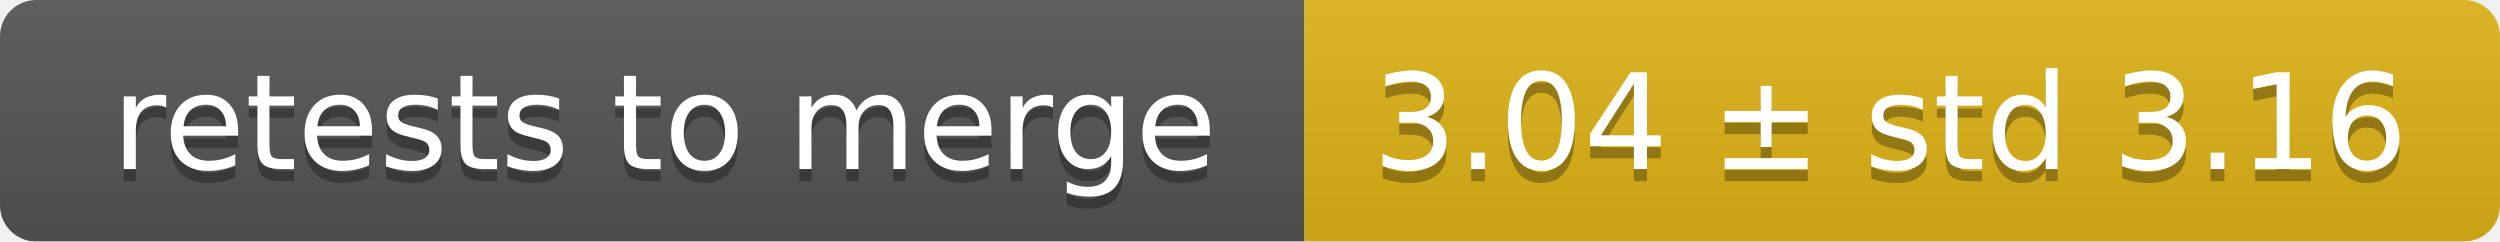
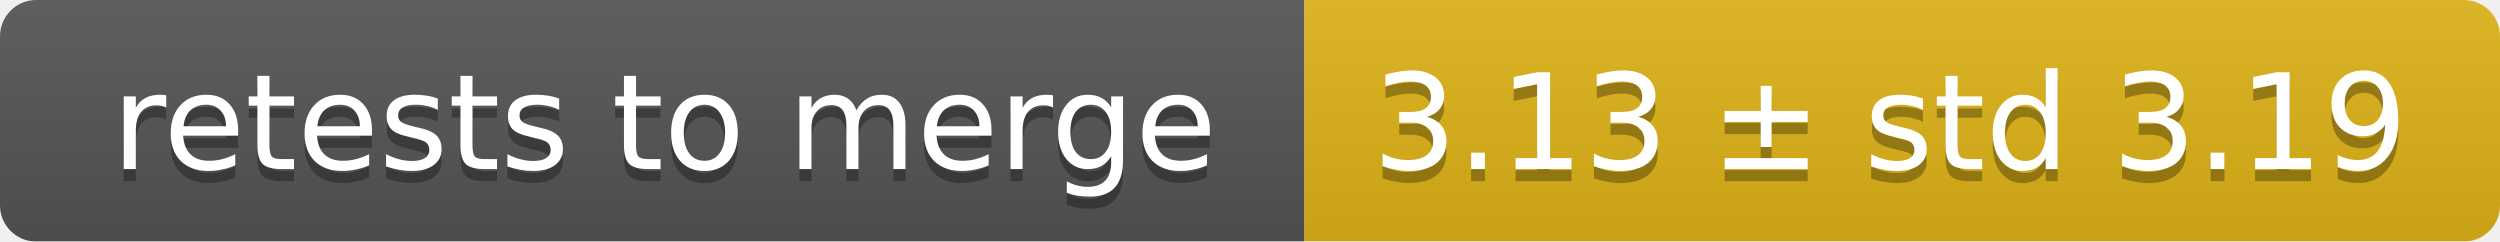
<svg xmlns="http://www.w3.org/2000/svg" width="207" height="20">
  <linearGradient id="smooth" x2="0" y2="100%">
    <stop offset="0" stop-color="#bbb" stop-opacity=".1" />
    <stop offset="1" stop-opacity=".1" />
  </linearGradient>
  <mask id="round">
    <rect width="207" height="20" rx="3" fill="#fff" />
  </mask>
  <g mask="url(#round)">
    <rect width="108" height="20" fill="#555" />
    <rect x="108" width="99" height="20" fill="#dfb317" />
    <rect width="207" height="20" fill="url(#smooth)" />
  </g>
  <g fill="#fff" text-anchor="middle" font-family="DejaVu Sans,Verdana,Geneva,sans-serif" font-size="11">
    <text x="55" y="15" fill="#010101" fill-opacity=".3">retests to merge</text>
    <text x="55" y="14">retests to merge</text>
-     <text x="156.5" y="15" fill="#010101" fill-opacity=".3">3.04 ± std 3.16</text>
-     <text x="156.5" y="14">3.04 ± std 3.16</text>
+     <text x="156.5" y="15" fill="#010101" fill-opacity=".3">3.13 ± std 3.19</text>
+     <text x="156.5" y="14">3.13 ± std 3.19</text>
  </g>
</svg>
